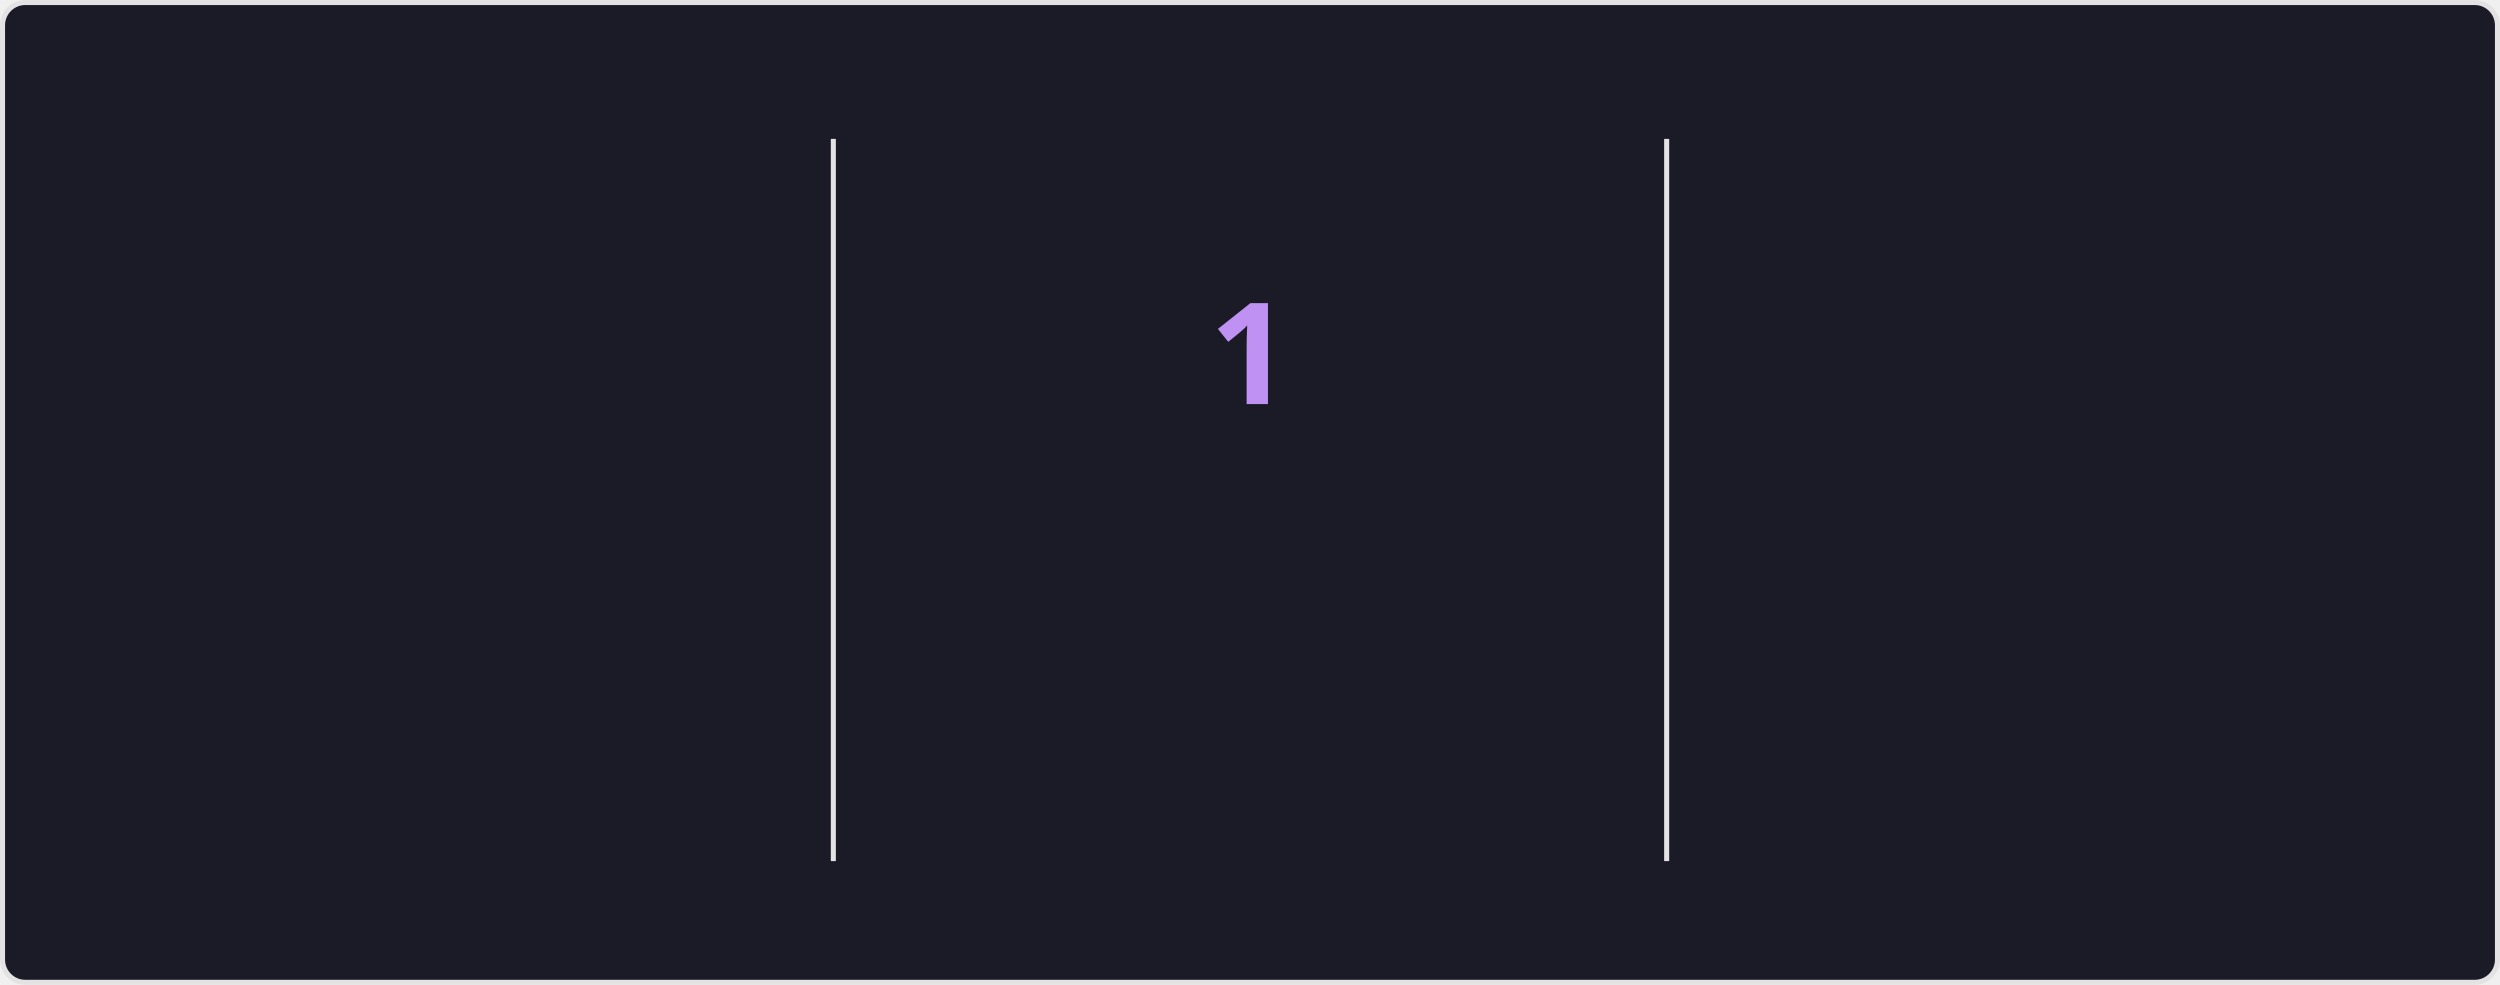
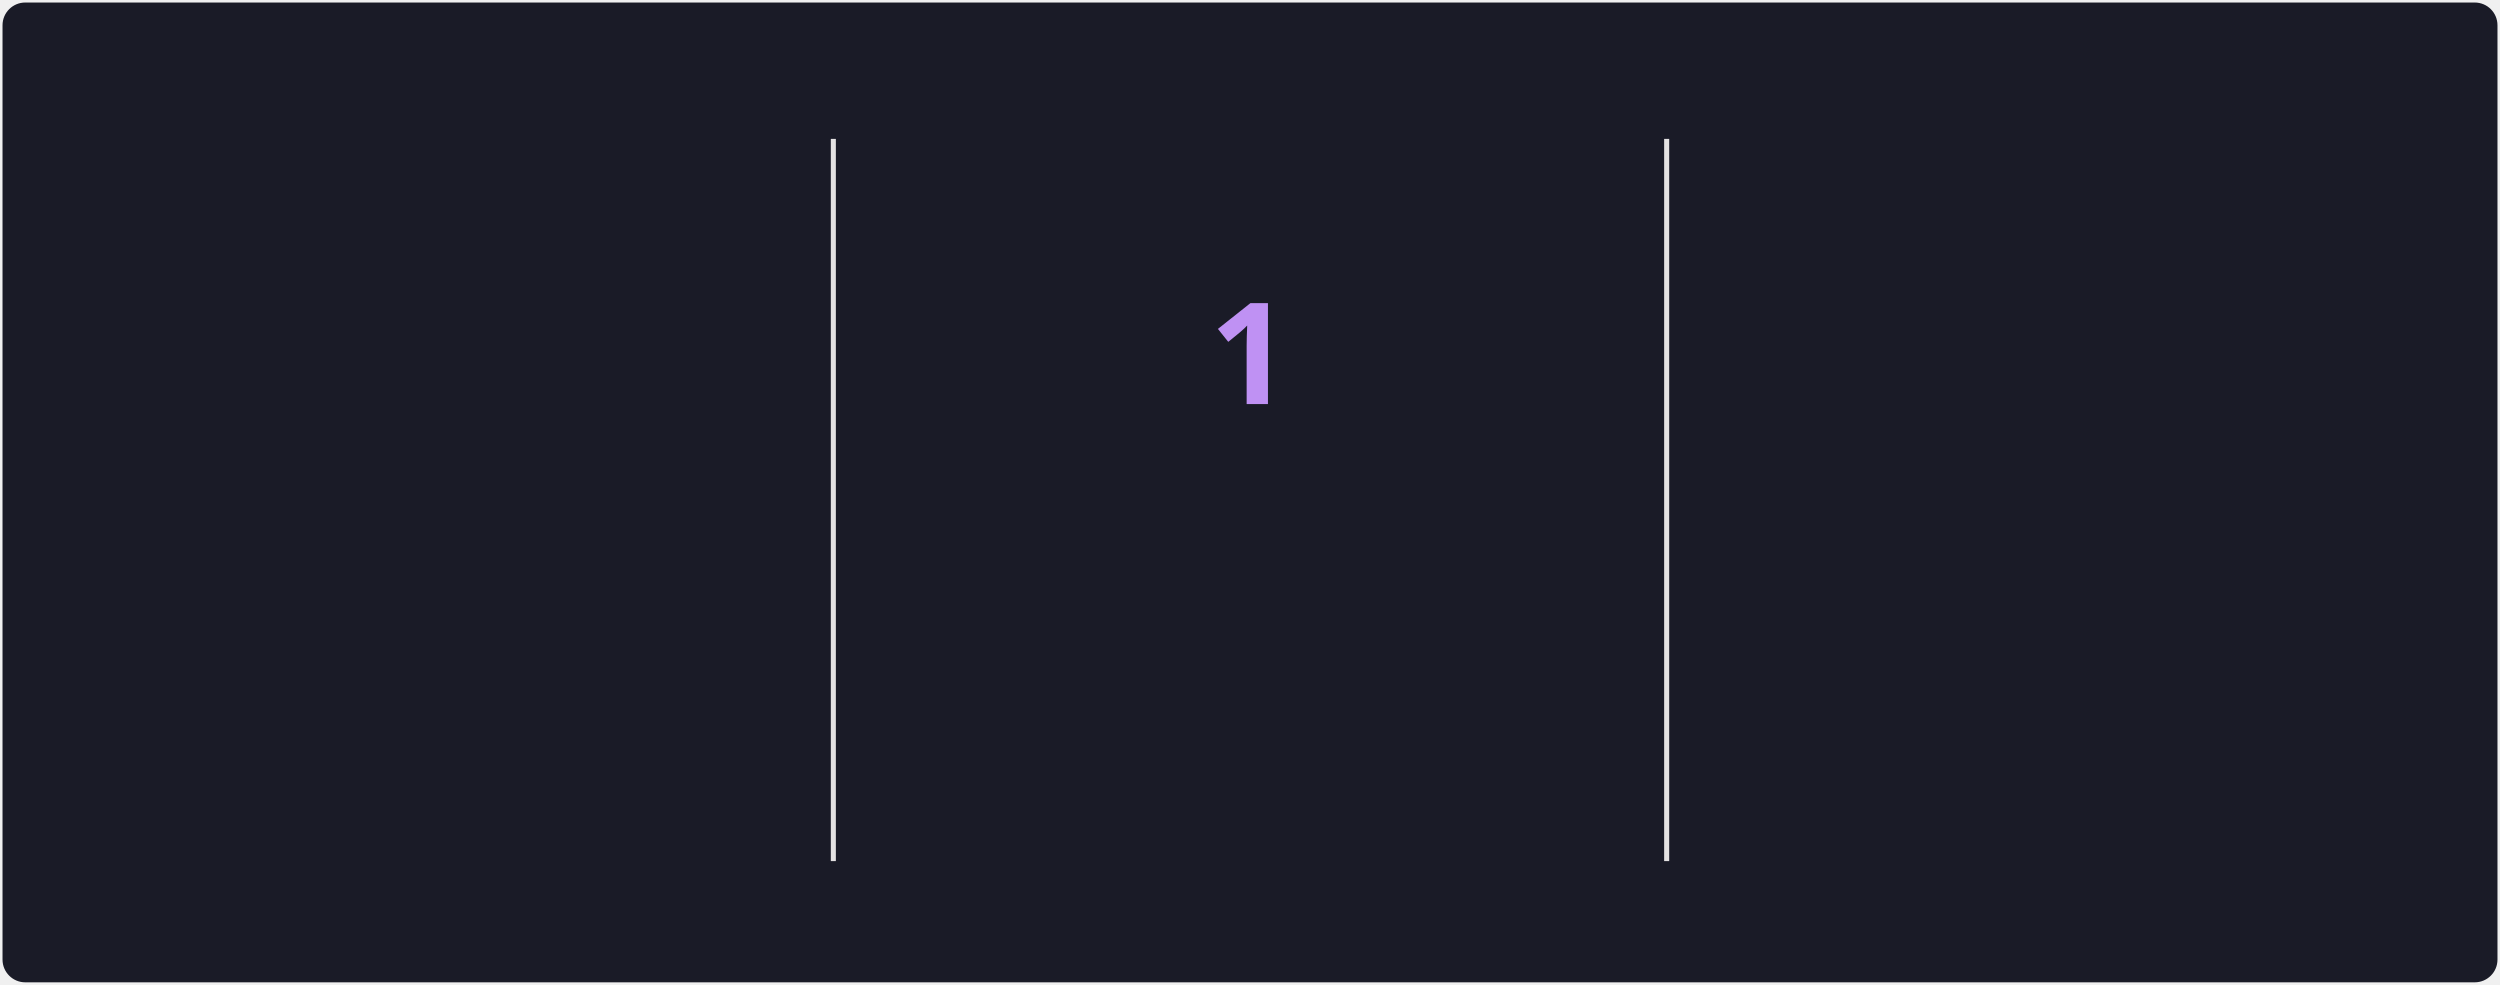
<svg xmlns="http://www.w3.org/2000/svg" style="isolation: isolate" viewBox="0 0 495 195" width="495px" height="195px" direction="ltr">
  <style>
            @keyframes currstreak {
                0% { font-size: 3px; opacity: 0.2; }
                80% { font-size: 34px; opacity: 1; }
                100% { font-size: 28px; opacity: 1; }
            }
            @keyframes fadein {
                0% { opacity: 0; }
                100% { opacity: 1; }
            }
        </style>
  <defs>
    <clipPath id="outer_rectangle">
      <rect width="495" height="195" rx="4.5" />
    </clipPath>
    <mask id="mask_out_ring_behind_fire">
      <rect width="495" height="195" fill="white" />
      <ellipse id="mask-ellipse" cx="247.5" cy="32" rx="13" ry="18" fill="black" />
    </mask>
  </defs>
  <g clip-path="url(#outer_rectangle)">
    <g style="isolation: isolate">
-       <rect stroke="#E4E2E2" fill="#1A1B27" rx="4.5" x="0.5" y="0.5" width="494" height="194" />
+       <rect stroke="#000000" stroke-opacity="0" fill="#1A1B27" rx="4.5" x="0.5" y="0.5" width="494" height="194" />
    </g>
    <g style="isolation: isolate">
      <line x1="165" y1="28" x2="165" y2="170" vector-effect="non-scaling-stroke" stroke-width="1" stroke="#E4E2E2" stroke-linejoin="miter" stroke-linecap="square" stroke-miterlimit="3" />
      <line x1="330" y1="28" x2="330" y2="170" vector-effect="non-scaling-stroke" stroke-width="1" stroke="#E4E2E2" stroke-linejoin="miter" stroke-linecap="square" stroke-miterlimit="3" />
    </g>
    <g style="isolation: isolate">
      <g transform="translate(82.5, 48)">
        <text x="0" y="32" stroke-width="0" text-anchor="middle" fill="#70A5FD" stroke="none" font-family="&quot;Segoe UI&quot;, Ubuntu, sans-serif" font-weight="700" font-size="28px" font-style="normal" style="opacity: 0; animation: fadein 0.5s linear forwards 0.6s">
                        96
                    </text>
      </g>
      <g transform="translate(82.5, 84)">
        <text x="0" y="32" stroke-width="0" text-anchor="middle" fill="#70A5FD" stroke="none" font-family="&quot;Segoe UI&quot;, Ubuntu, sans-serif" font-weight="400" font-size="14px" font-style="normal" style="opacity: 0; animation: fadein 0.5s linear forwards 0.7s">
                        Total de Contribuições
                    </text>
      </g>
      <g transform="translate(82.5, 114)">
        <text x="0" y="32" stroke-width="0" text-anchor="middle" fill="#38BDAE" stroke="none" font-family="&quot;Segoe UI&quot;, Ubuntu, sans-serif" font-weight="400" font-size="12px" font-style="normal" style="opacity: 0; animation: fadein 0.5s linear forwards 0.8s">
                        22 de mai. - Presente
                    </text>
      </g>
    </g>
    <g style="isolation: isolate">
      <g transform="translate(247.5, 108)">
        <text x="0" y="32" stroke-width="0" text-anchor="middle" fill="#BF91F3" stroke="none" font-family="&quot;Segoe UI&quot;, Ubuntu, sans-serif" font-weight="700" font-size="14px" font-style="normal" style="opacity: 0; animation: fadein 0.5s linear forwards 0.9s">
                        Sequência Atual
                    </text>
      </g>
      <g transform="translate(247.5, 145)">
        <text x="0" y="21" stroke-width="0" text-anchor="middle" fill="#38BDAE" stroke="none" font-family="&quot;Segoe UI&quot;, Ubuntu, sans-serif" font-weight="400" font-size="12px" font-style="normal" style="opacity: 0; animation: fadein 0.5s linear forwards 0.9s">
                        30 de jun.
                    </text>
      </g>
      <g mask="url(#mask_out_ring_behind_fire)">
        <circle cx="247.5" cy="71" r="40" fill="none" stroke="#70A5FD" stroke-width="5" style="opacity: 0; animation: fadein 0.5s linear forwards 0.4s" />
      </g>
      <g transform="translate(247.5, 19.5)" stroke-opacity="0" style="opacity: 0; animation: fadein 0.5s linear forwards 0.6s">
        <path d="M -12 -0.5 L 15 -0.5 L 15 23.5 L -12 23.5 L -12 -0.5 Z" fill="none" />
        <path d="M 1.5 0.67 C 1.5 0.67 2.24 3.32 2.24 5.47 C 2.24 7.53 0.89 9.2 -1.17 9.2 C -3.23 9.2 -4.79 7.53 -4.79 5.47 L -4.76 5.11 C -6.78 7.51 -8 10.62 -8 13.99 C -8 18.41 -4.42 22 0 22 C 4.42 22 8 18.41 8 13.99 C 8 8.6 5.41 3.79 1.5 0.67 Z M -0.29 19 C -2.07 19 -3.51 17.6 -3.51 15.86 C -3.51 14.24 -2.46 13.1 -0.7 12.74 C 1.07 12.38 2.9 11.53 3.92 10.16 C 4.31 11.45 4.51 12.81 4.51 14.2 C 4.51 16.85 2.36 19 -0.29 19 Z" fill="#70A5FD" stroke-opacity="0" />
      </g>
      <g transform="translate(247.5, 48)">
        <text x="0" y="32" stroke-width="0" text-anchor="middle" fill="#BF91F3" stroke="none" font-family="&quot;Segoe UI&quot;, Ubuntu, sans-serif" font-weight="700" font-size="28px" font-style="normal" style="animation: currstreak 0.6s linear forwards">
                        1
                    </text>
      </g>
    </g>
    <g style="isolation: isolate">
      <g transform="translate(412.5, 48)">
        <text x="0" y="32" stroke-width="0" text-anchor="middle" fill="#70A5FD" stroke="none" font-family="&quot;Segoe UI&quot;, Ubuntu, sans-serif" font-weight="700" font-size="28px" font-style="normal" style="opacity: 0; animation: fadein 0.5s linear forwards 1.2s">
                        10
                    </text>
      </g>
      <g transform="translate(412.5, 84)">
        <text x="0" y="32" stroke-width="0" text-anchor="middle" fill="#70A5FD" stroke="none" font-family="&quot;Segoe UI&quot;, Ubuntu, sans-serif" font-weight="400" font-size="14px" font-style="normal" style="opacity: 0; animation: fadein 0.5s linear forwards 1.3s">
                        Maior Sequência
                    </text>
      </g>
      <g transform="translate(412.5, 114)">
        <text x="0" y="32" stroke-width="0" text-anchor="middle" fill="#38BDAE" stroke="none" font-family="&quot;Segoe UI&quot;, Ubuntu, sans-serif" font-weight="400" font-size="12px" font-style="normal" style="opacity: 0; animation: fadein 0.5s linear forwards 1.4s">
                        11 de jun. - 20 de jun.
                    </text>
      </g>
    </g>
  </g>
</svg>
